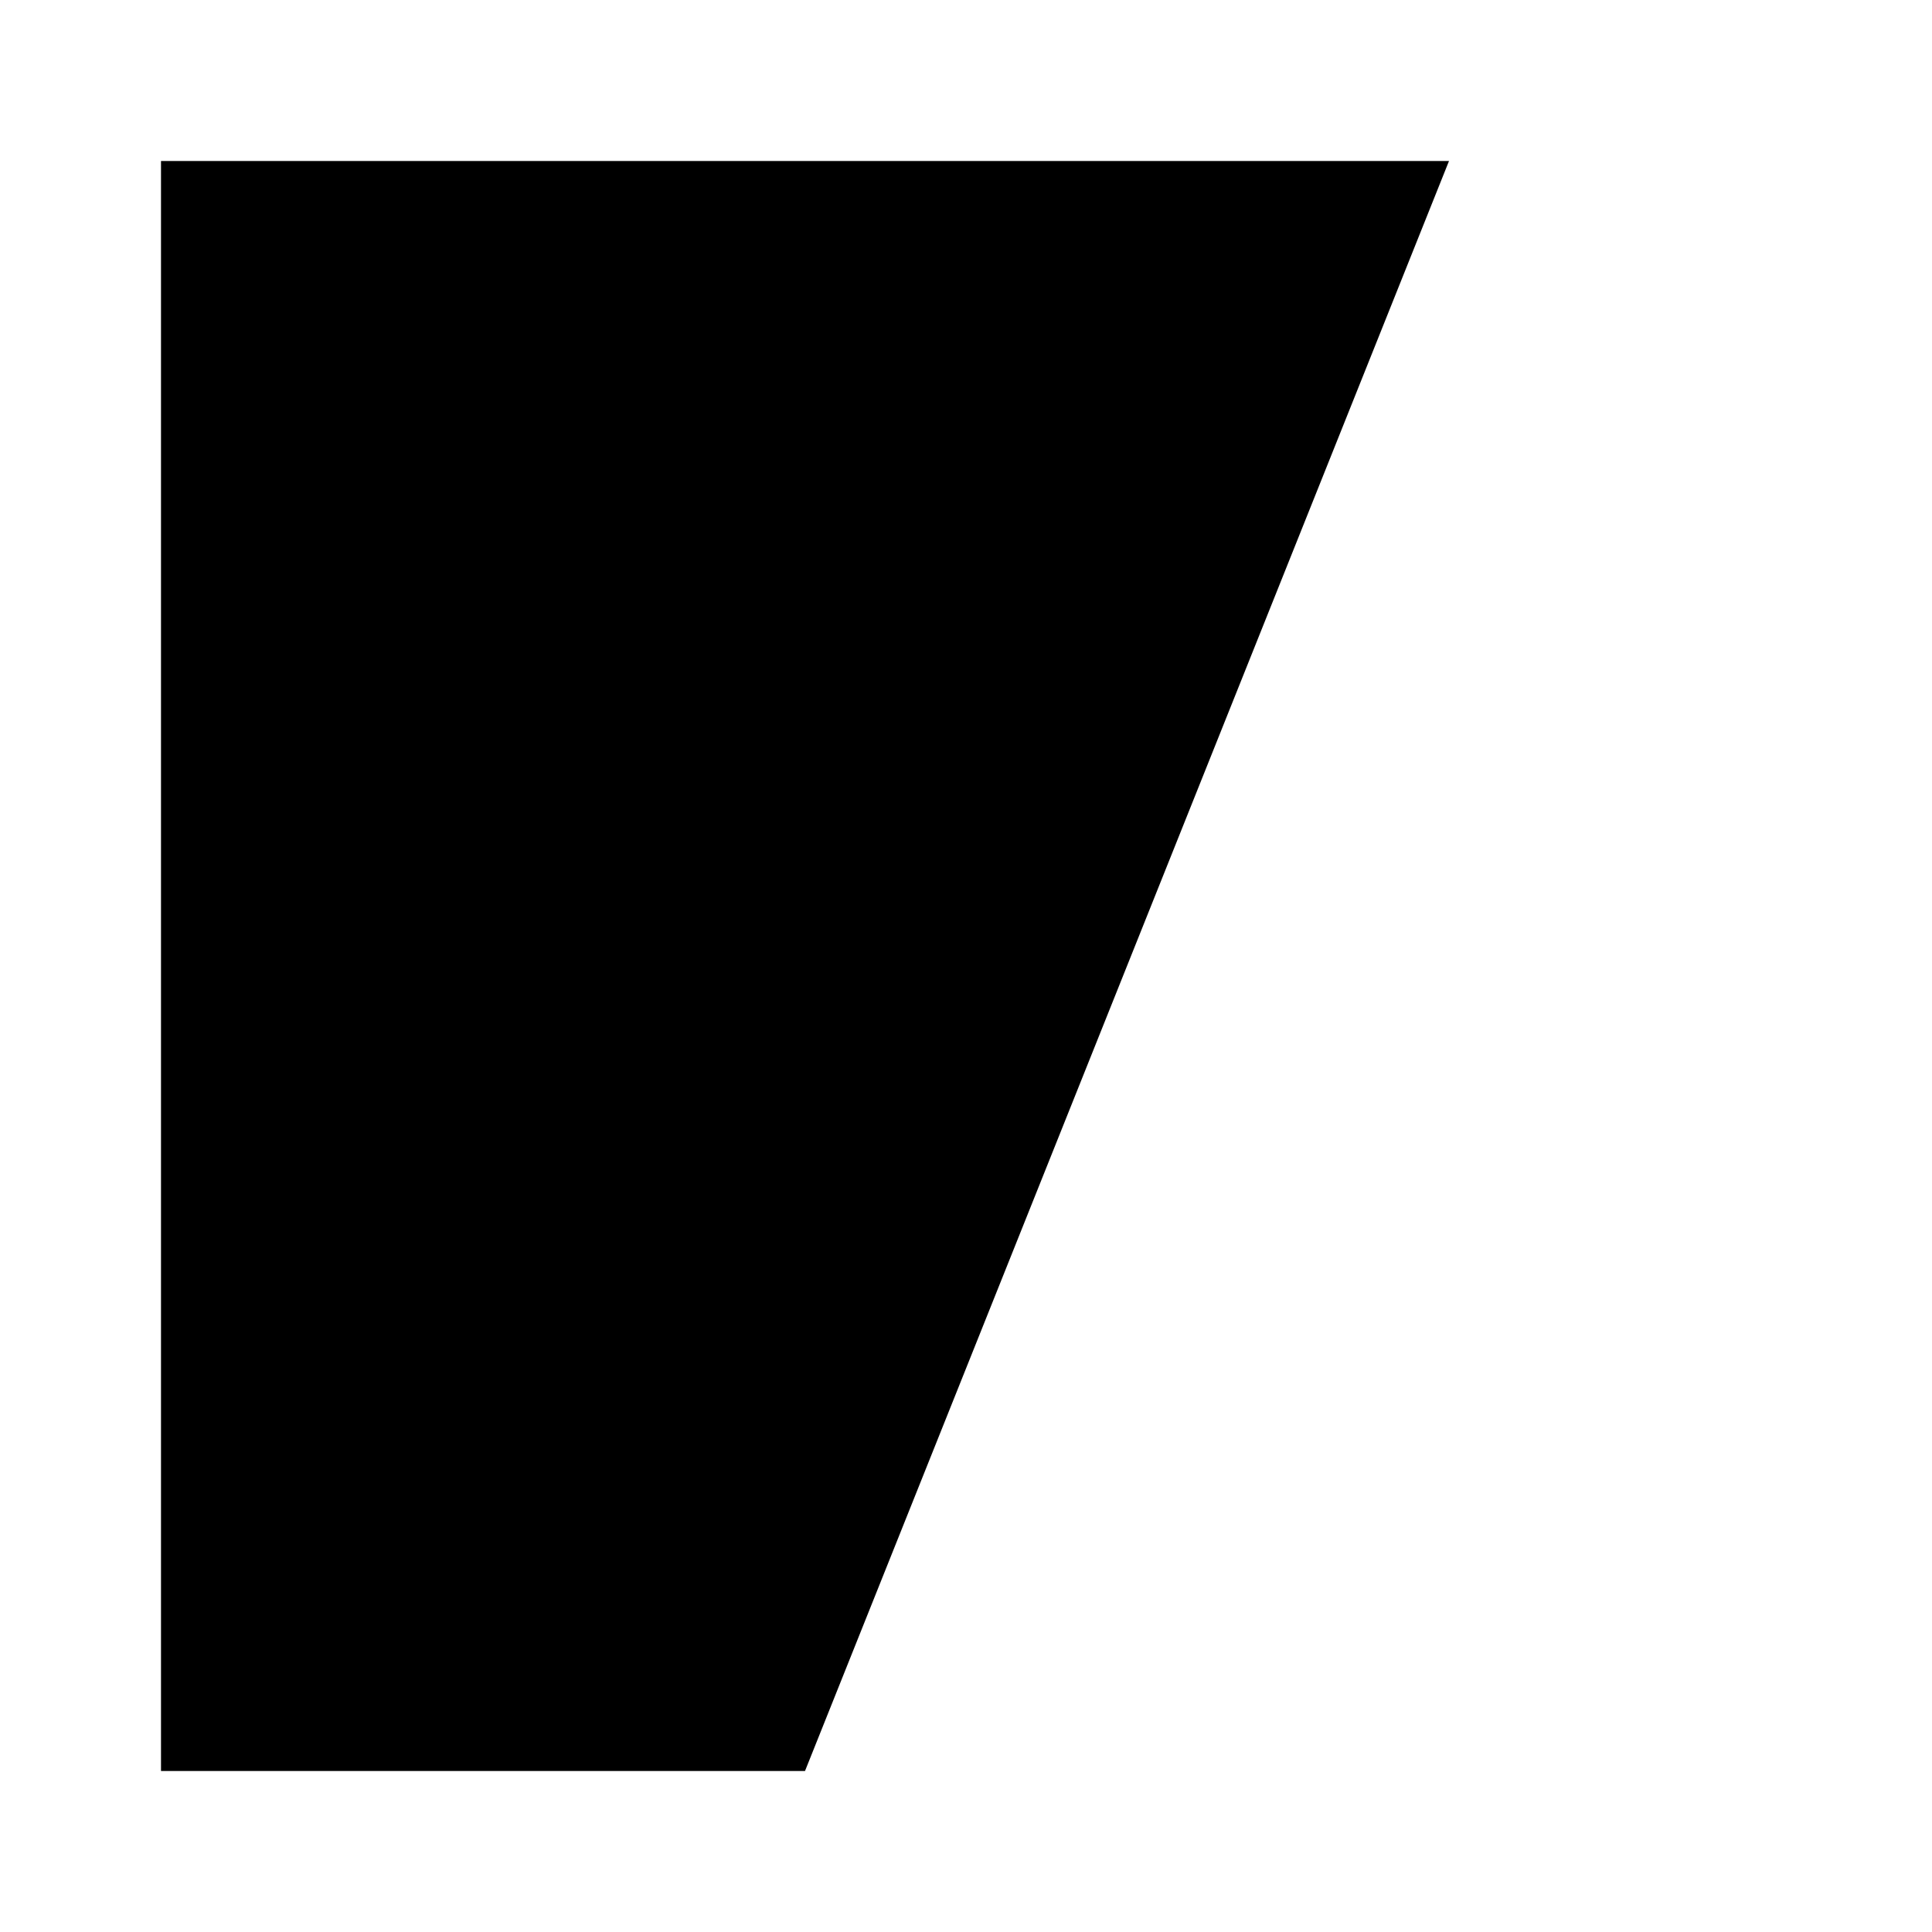
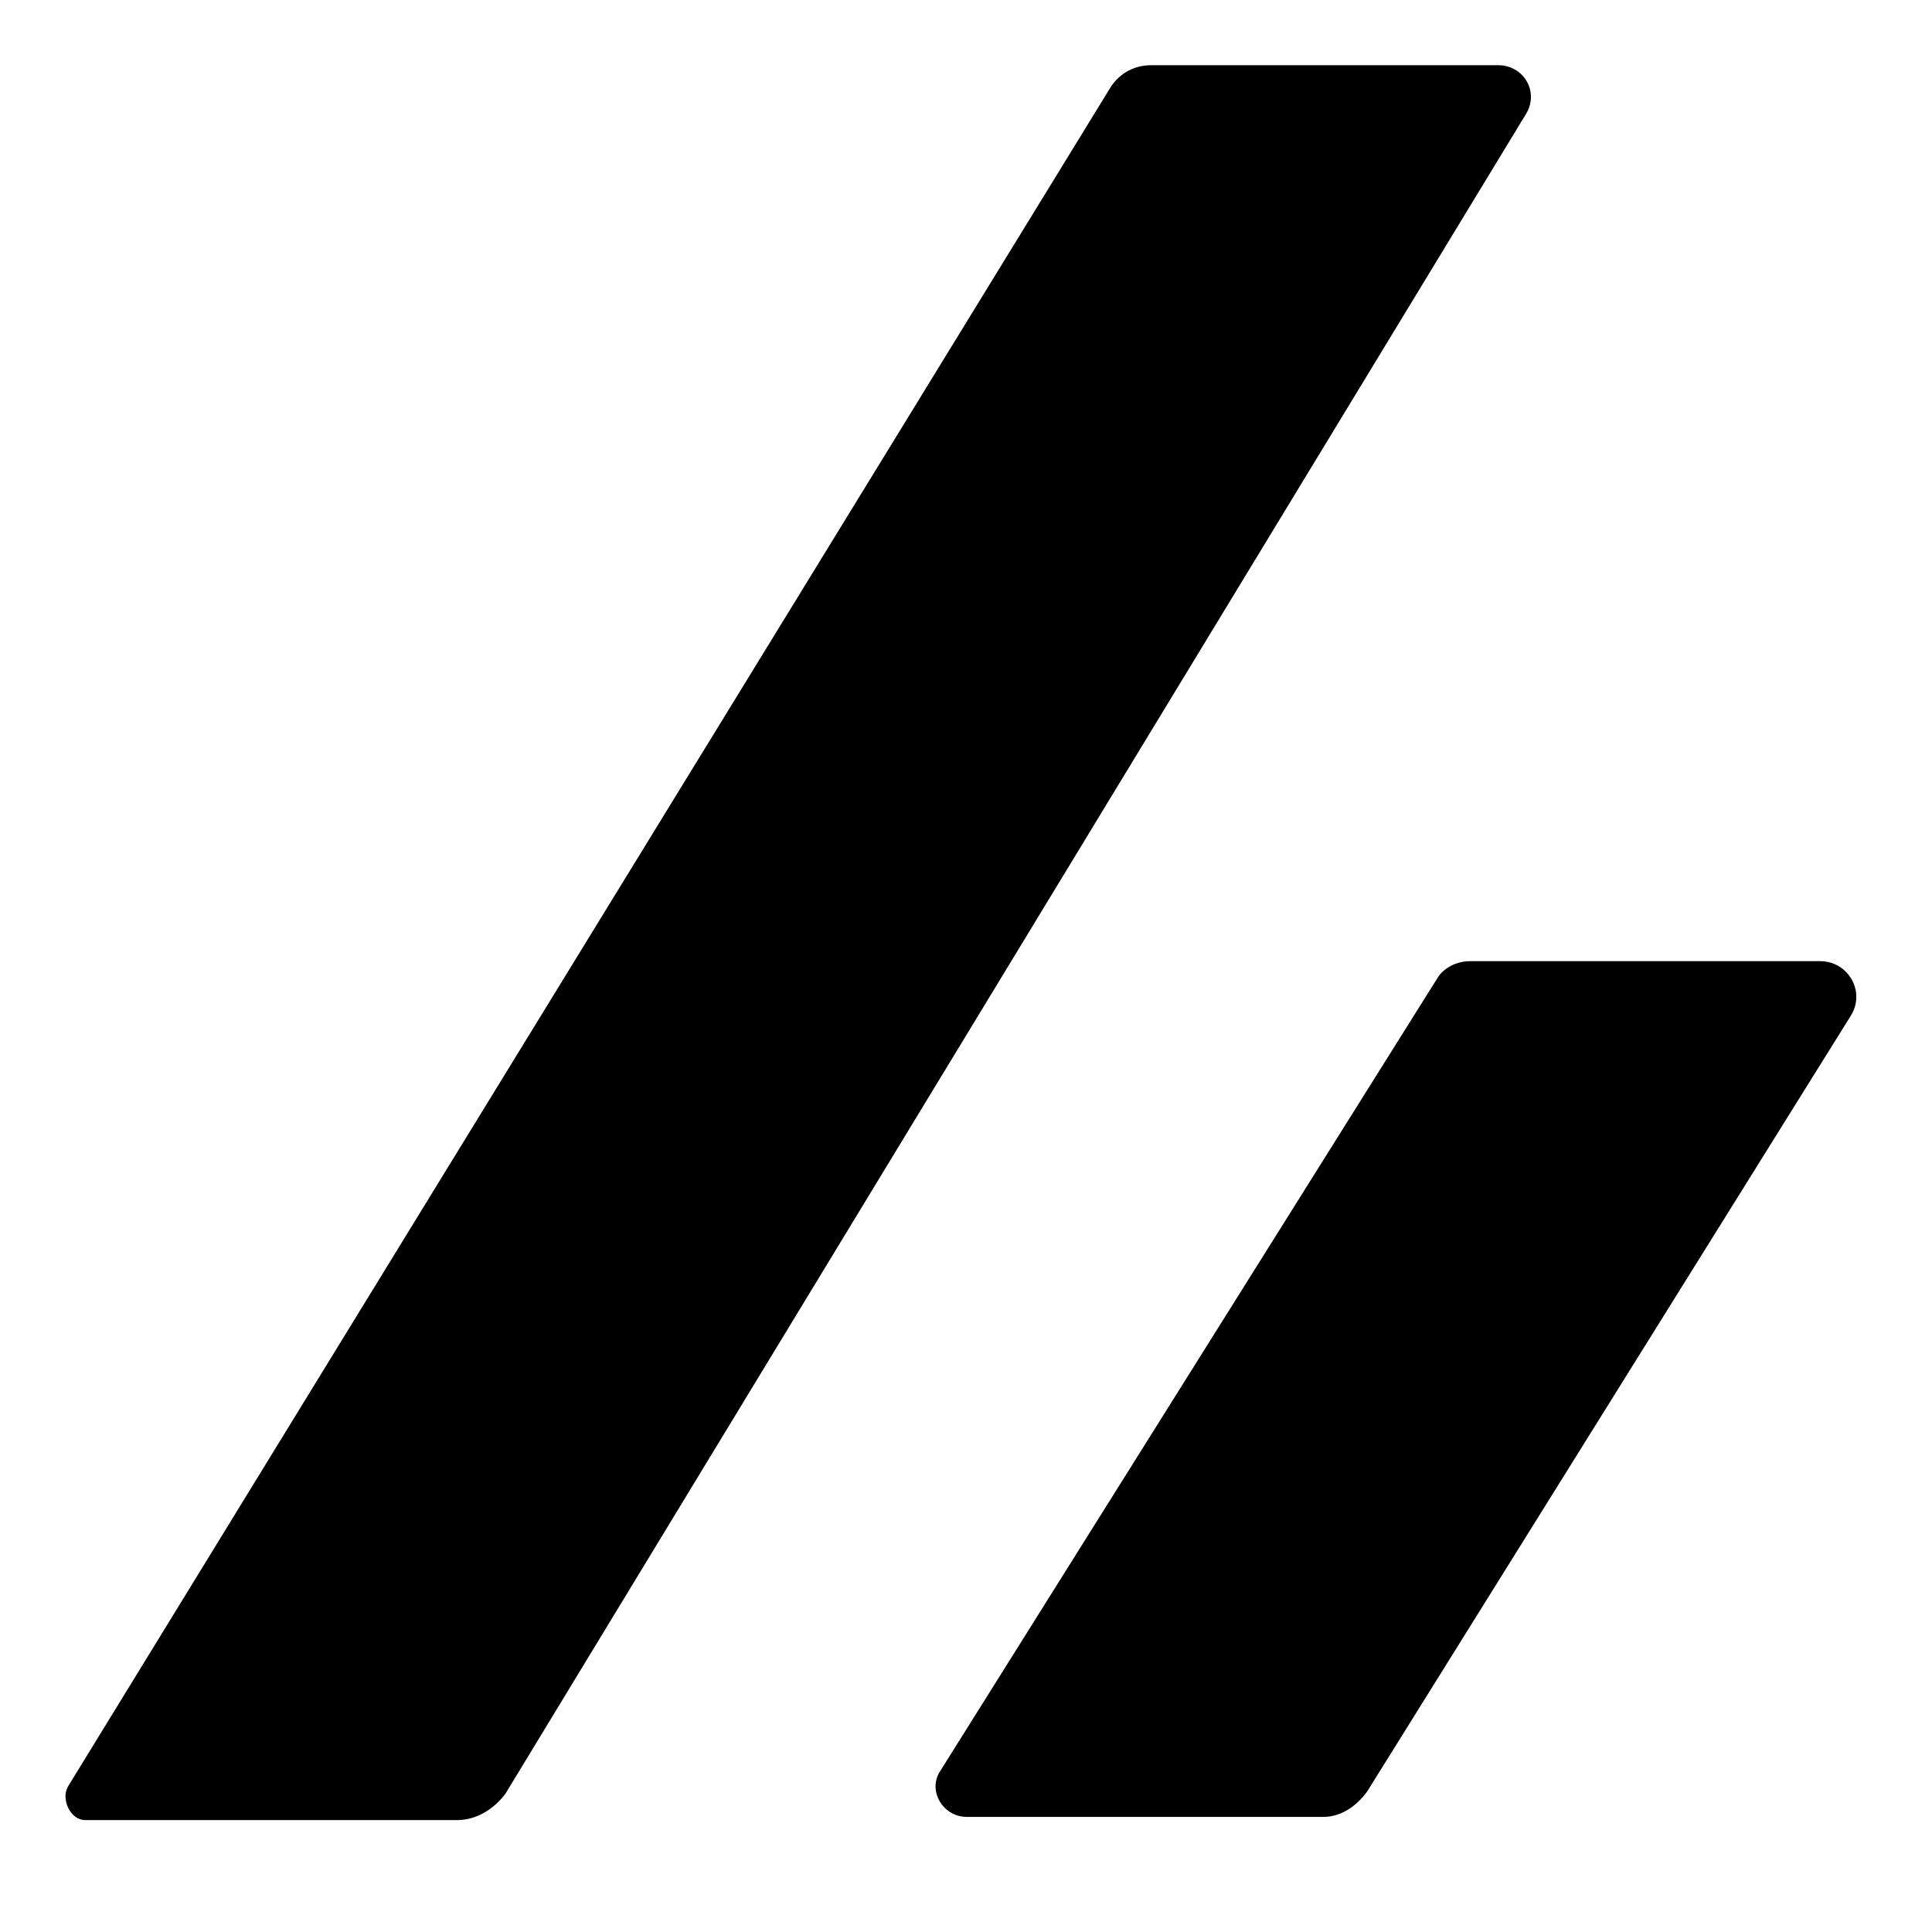
<svg xmlns="http://www.w3.org/2000/svg" width="24" height="24" viewBox="0 0 24 24" fill="currentColor">
-   <path d="M2 2h8l-8 20h8l8-20h-8L2 22V2z" />
+   <path d="M1.06 22.61h4.62c.24 0 .46-.14.6-.33L18.96 1.41c.16-.27-.03-.6-.35-.6H14.3c-.22 0-.41.11-.52.3L.84 22.2c-.08.15.03.41.22.41z" />
+   <path d="M16.98 22.26l6.01-9.64c.19-.3-.03-.68-.38-.68h-4.35c-.16 0-.33.08-.41.22L11.68 22c-.16.24.03.57.33.57h4.43c.2 0 .39-.11.54-.31z" />
</svg>
